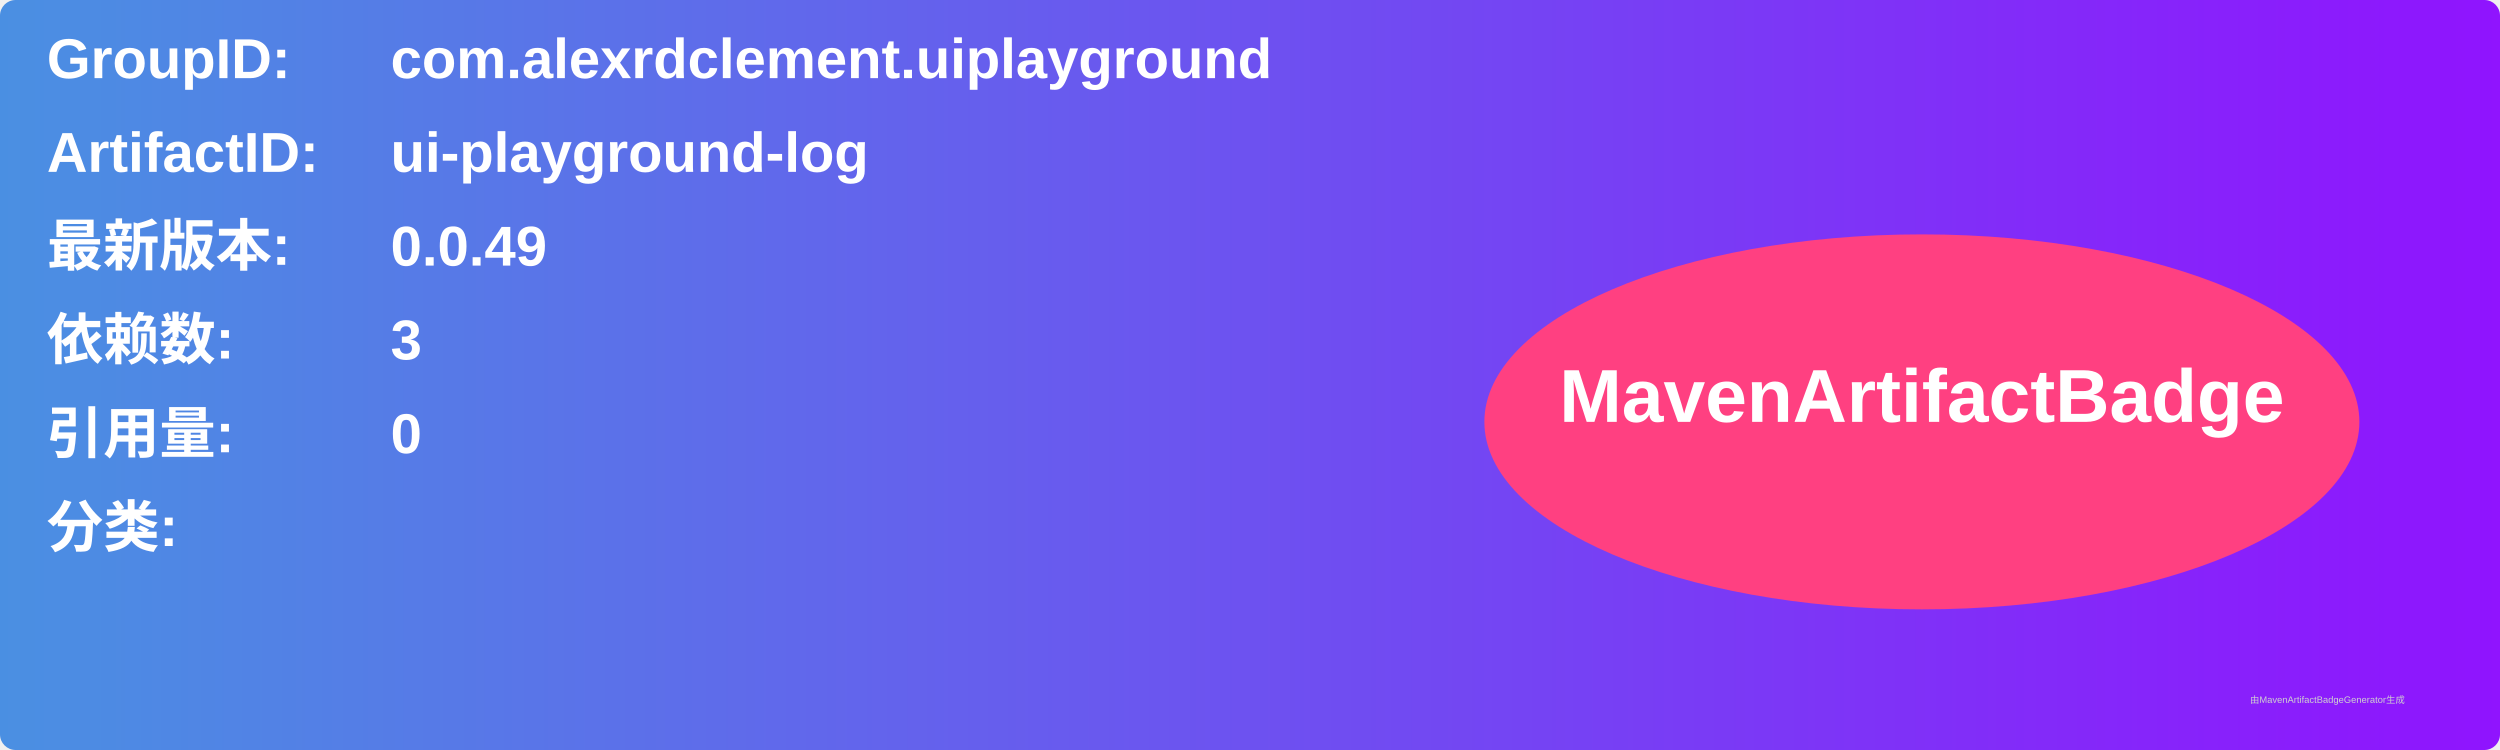
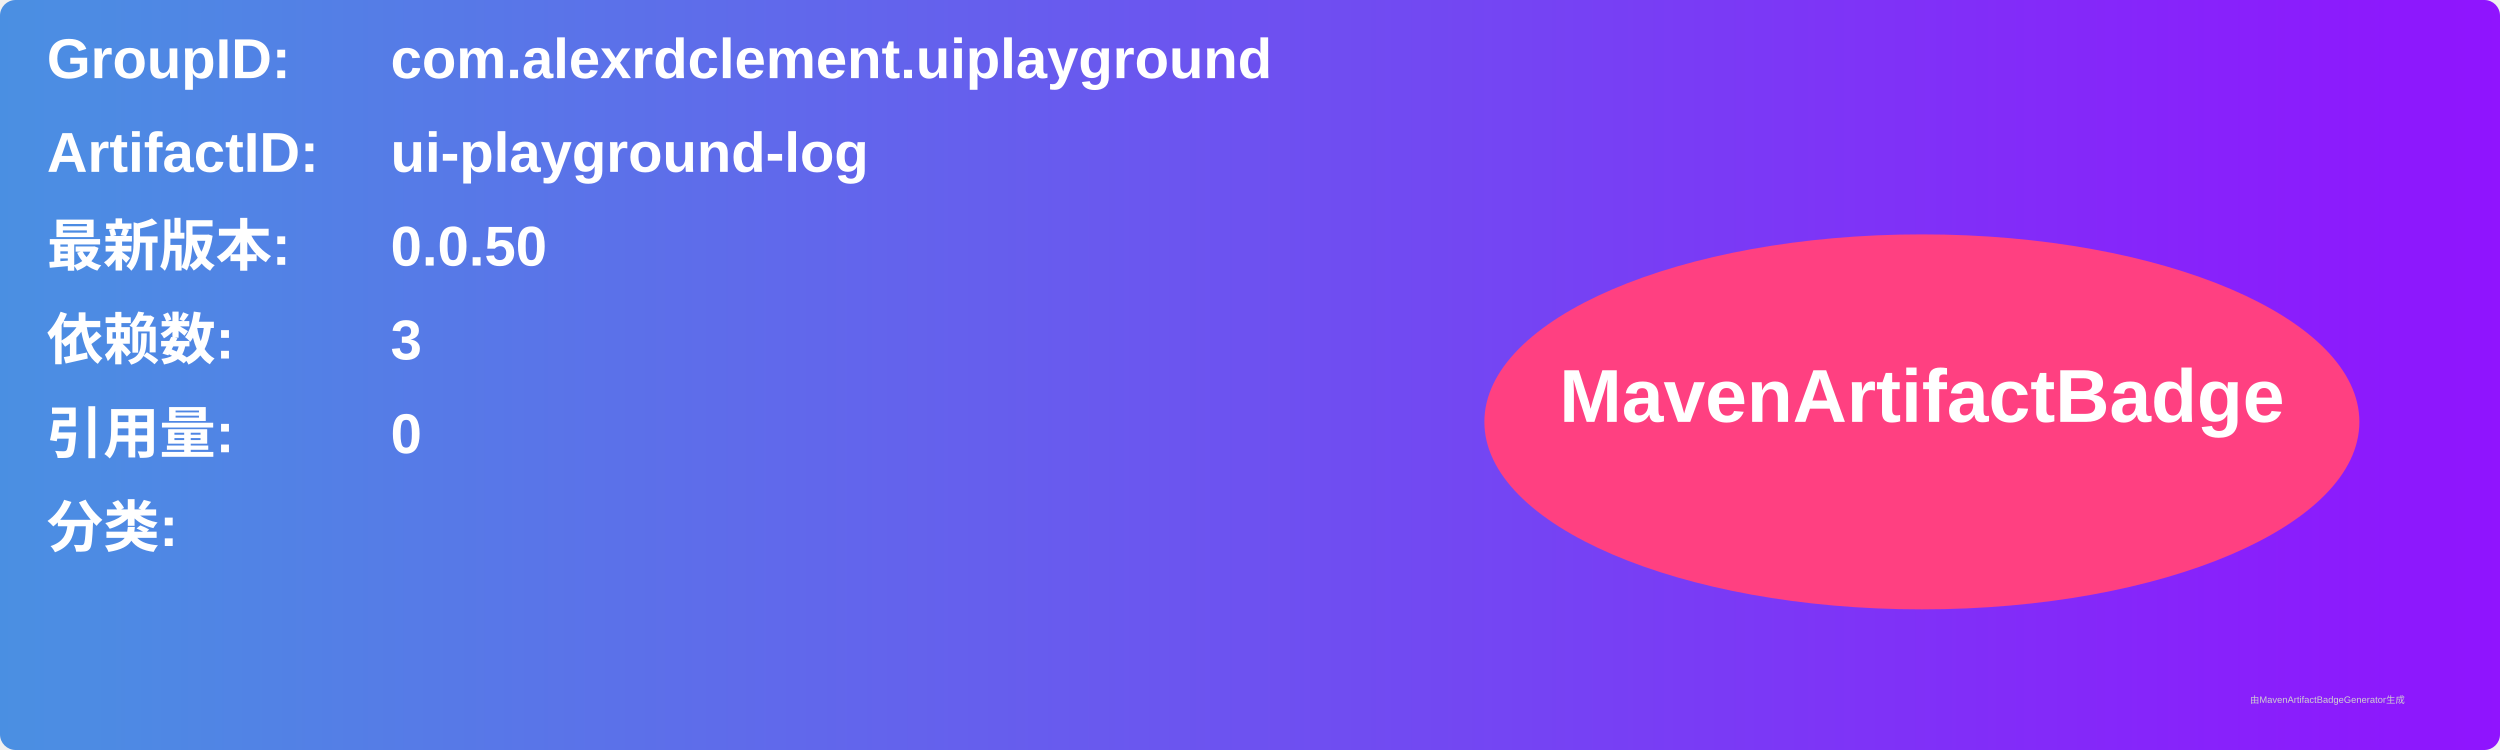
<svg xmlns="http://www.w3.org/2000/svg" width="800" height="240" viewBox="0 0 800 240">
  <linearGradient id="grad" x1="0%" y1="0%" x2="100%" y2="0%">
    <stop offset="0%" stop-color="#4a90e2" />
    <stop offset="100%" stop-color="#9013fe" />
  </linearGradient>
  <rect width="100%" height="100%" rx="5" ry="5" fill="url(#grad)" />
  <g transform="translate(15, 15)">
    <text x="0" y="10" font-family="Arial" font-size="18" fill="white" font-weight="bold" width="260">GroupID:</text>
    <text x="110" y="10" font-family="Arial" font-size="18" fill="white" font-weight="bold" width="460">com.alexrdclement.uiplayground</text>
    <text x="0" y="40" font-family="Arial" font-size="18" fill="white" font-weight="bold" width="260">ArtifactID:</text>
    <text x="110" y="40" font-family="Arial" font-size="18" fill="white" font-weight="bold" width="460">ui-playground-log</text>
    <text x="0" y="70" font-family="Arial" font-size="18" fill="white" font-weight="bold">最新版本:</text>
    <text x="110" y="70" font-family="Arial" font-size="18" fill="white" font-weight="bold">
-       <tspan font-weight="bold">0.0.49</tspan>
+       <tspan font-weight="bold">0.0.50</tspan>
    </text>
    <text x="0" y="100" font-family="Arial" font-size="18" fill="white" font-weight="bold">依赖数: </text>
    <text x="110" y="100" font-family="Arial" font-size="18" fill="white">
      <tspan font-weight="bold">3</tspan>
    </text>
    <text x="0" y="130" font-family="Arial" font-size="18" fill="white" font-weight="bold">引用量: </text>
    <text x="110" y="130" font-family="Arial" font-size="18" fill="white">
      <tspan font-weight="bold">0</tspan>
    </text>
    <text x="0" y="160" font-family="Arial" font-size="18" fill="white" font-weight="bold">分类:</text>
    <text x="10" y="190" font-family="Arial" font-size="10" fill="white">
      <tspan font-weight="bold" />
    </text>
    <ellipse cx="600" cy="120" rx="140" ry="60" fill="#ff4081" />
    <text x="600" y="120" text-anchor="middle" font-family="Arial" font-size="24" fill="white" font-weight="bold">MavenArtifactBadge</text>
  </g>
  <text x="720" y="225" font-family="Arial" font-size="3" fill="#d0d0d0">由MavenArtifactBadgeGenerator生成</text>
</svg>
